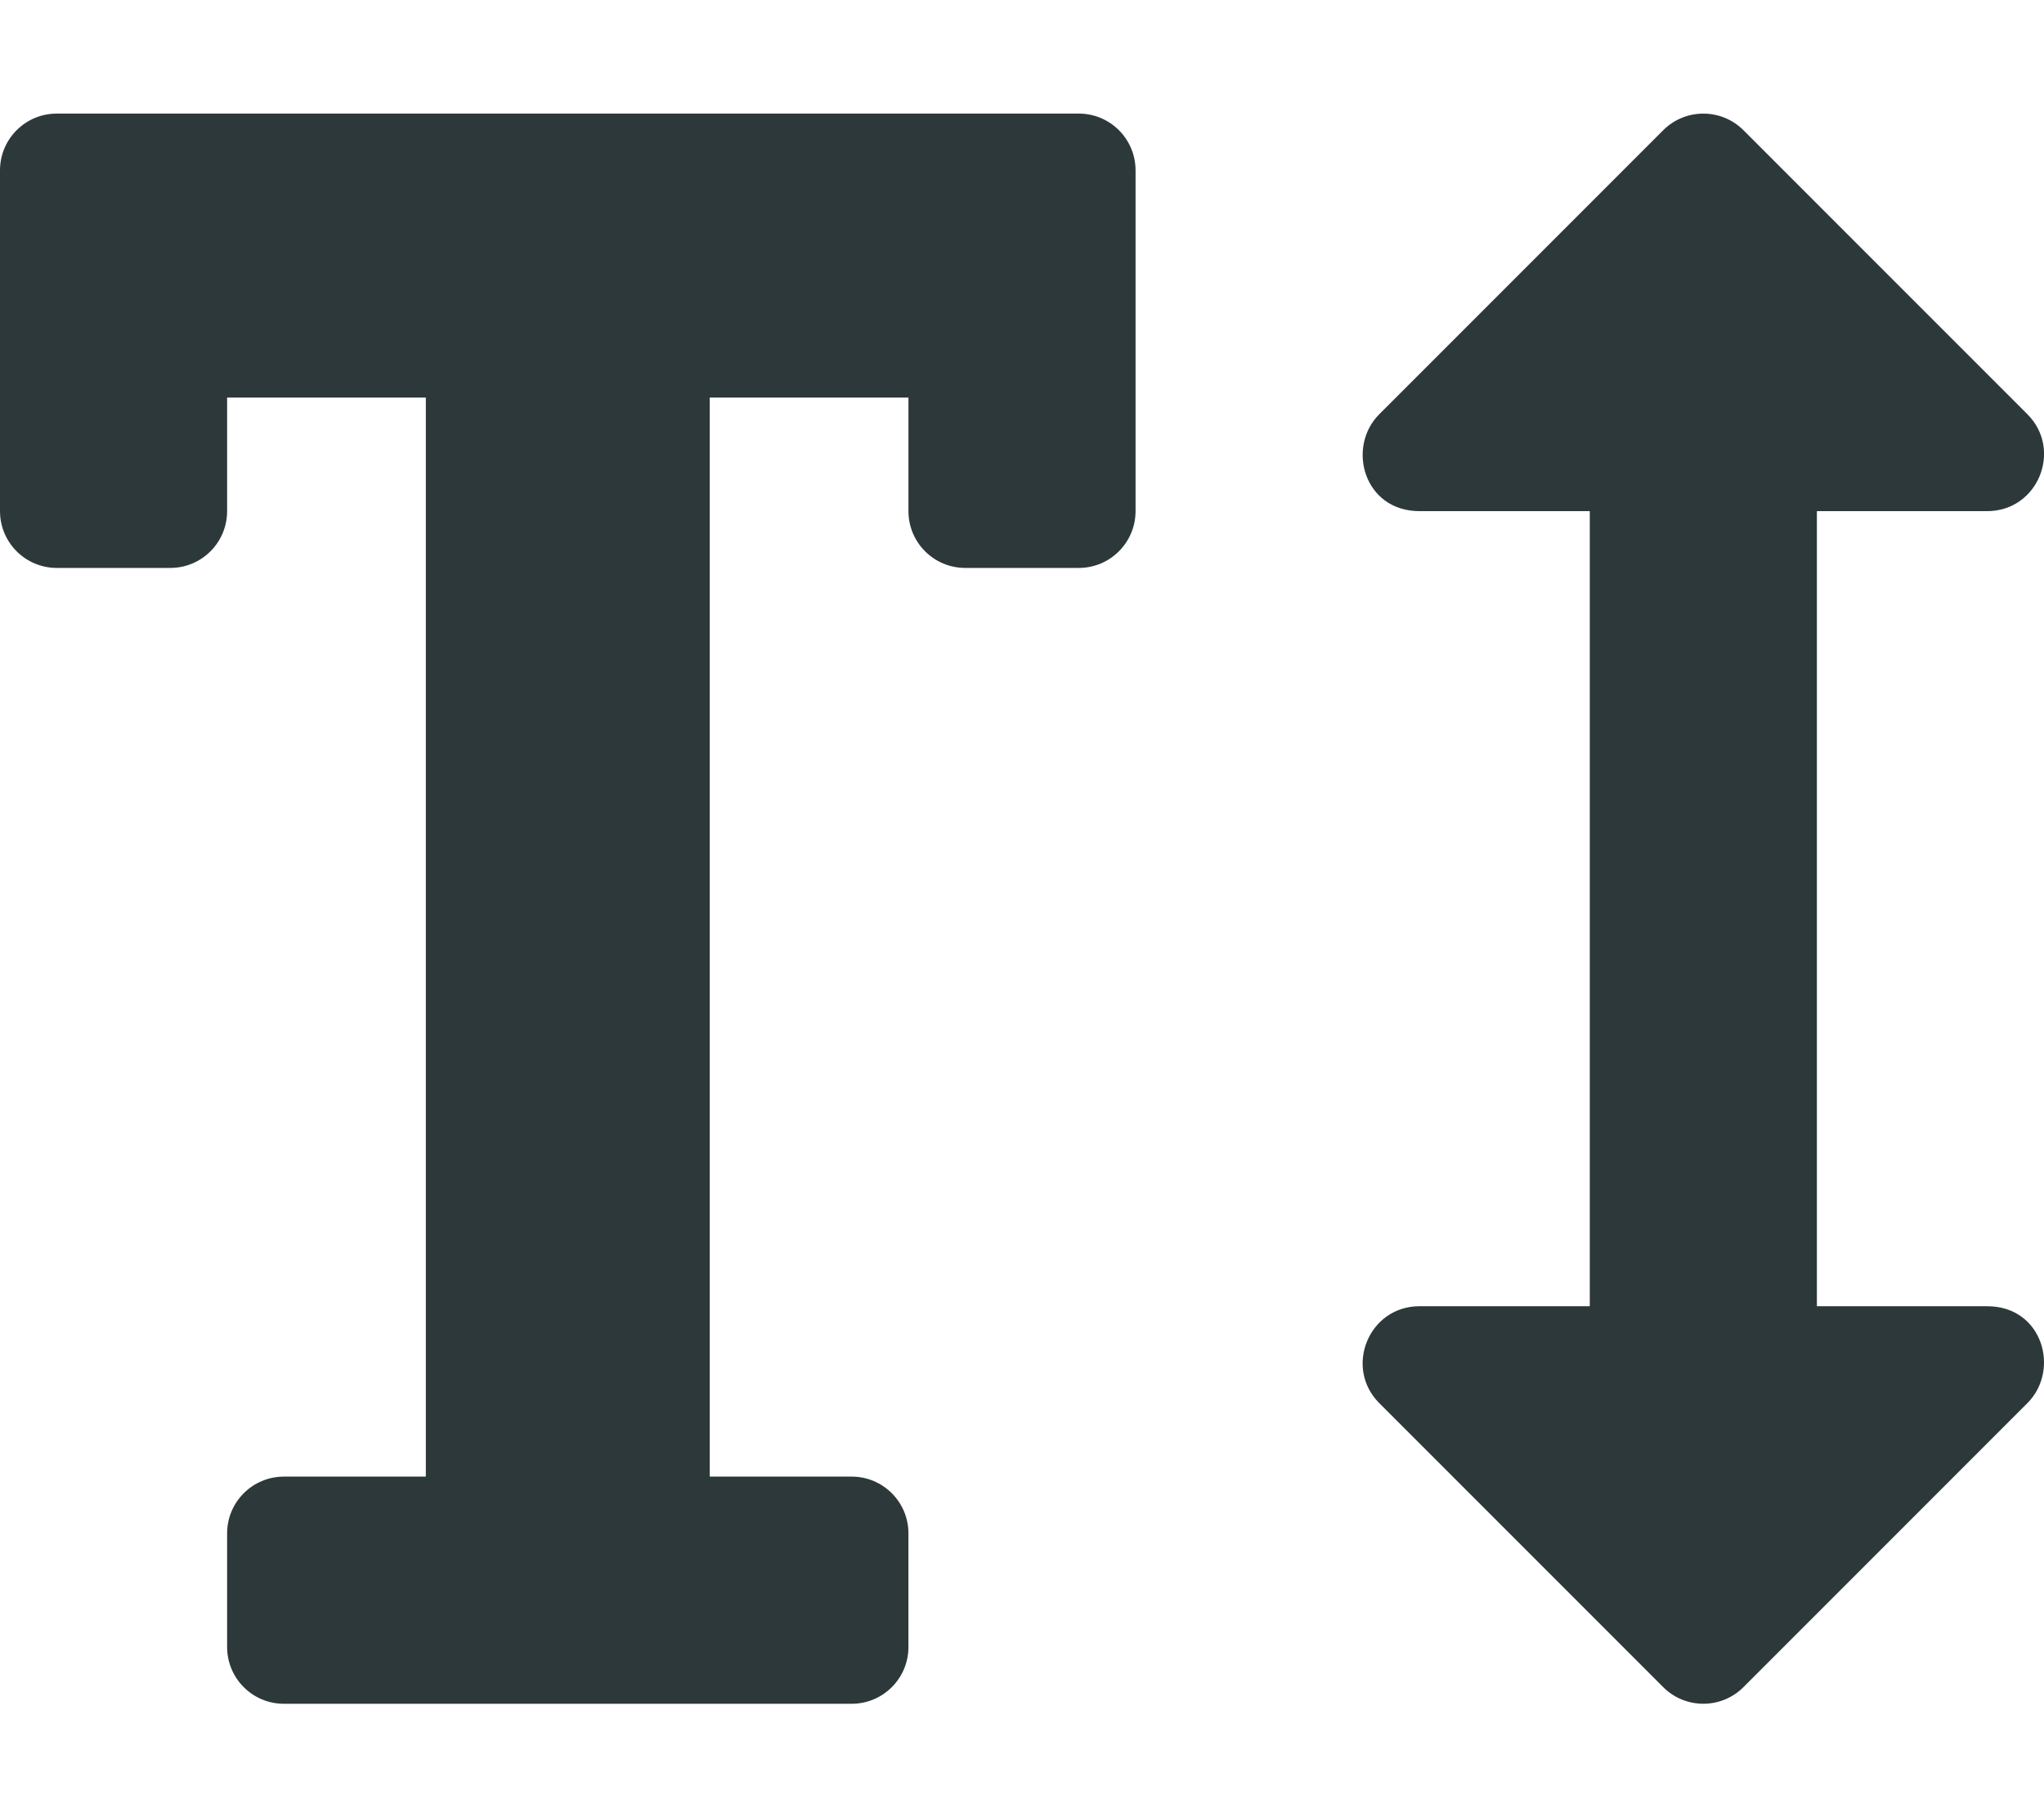
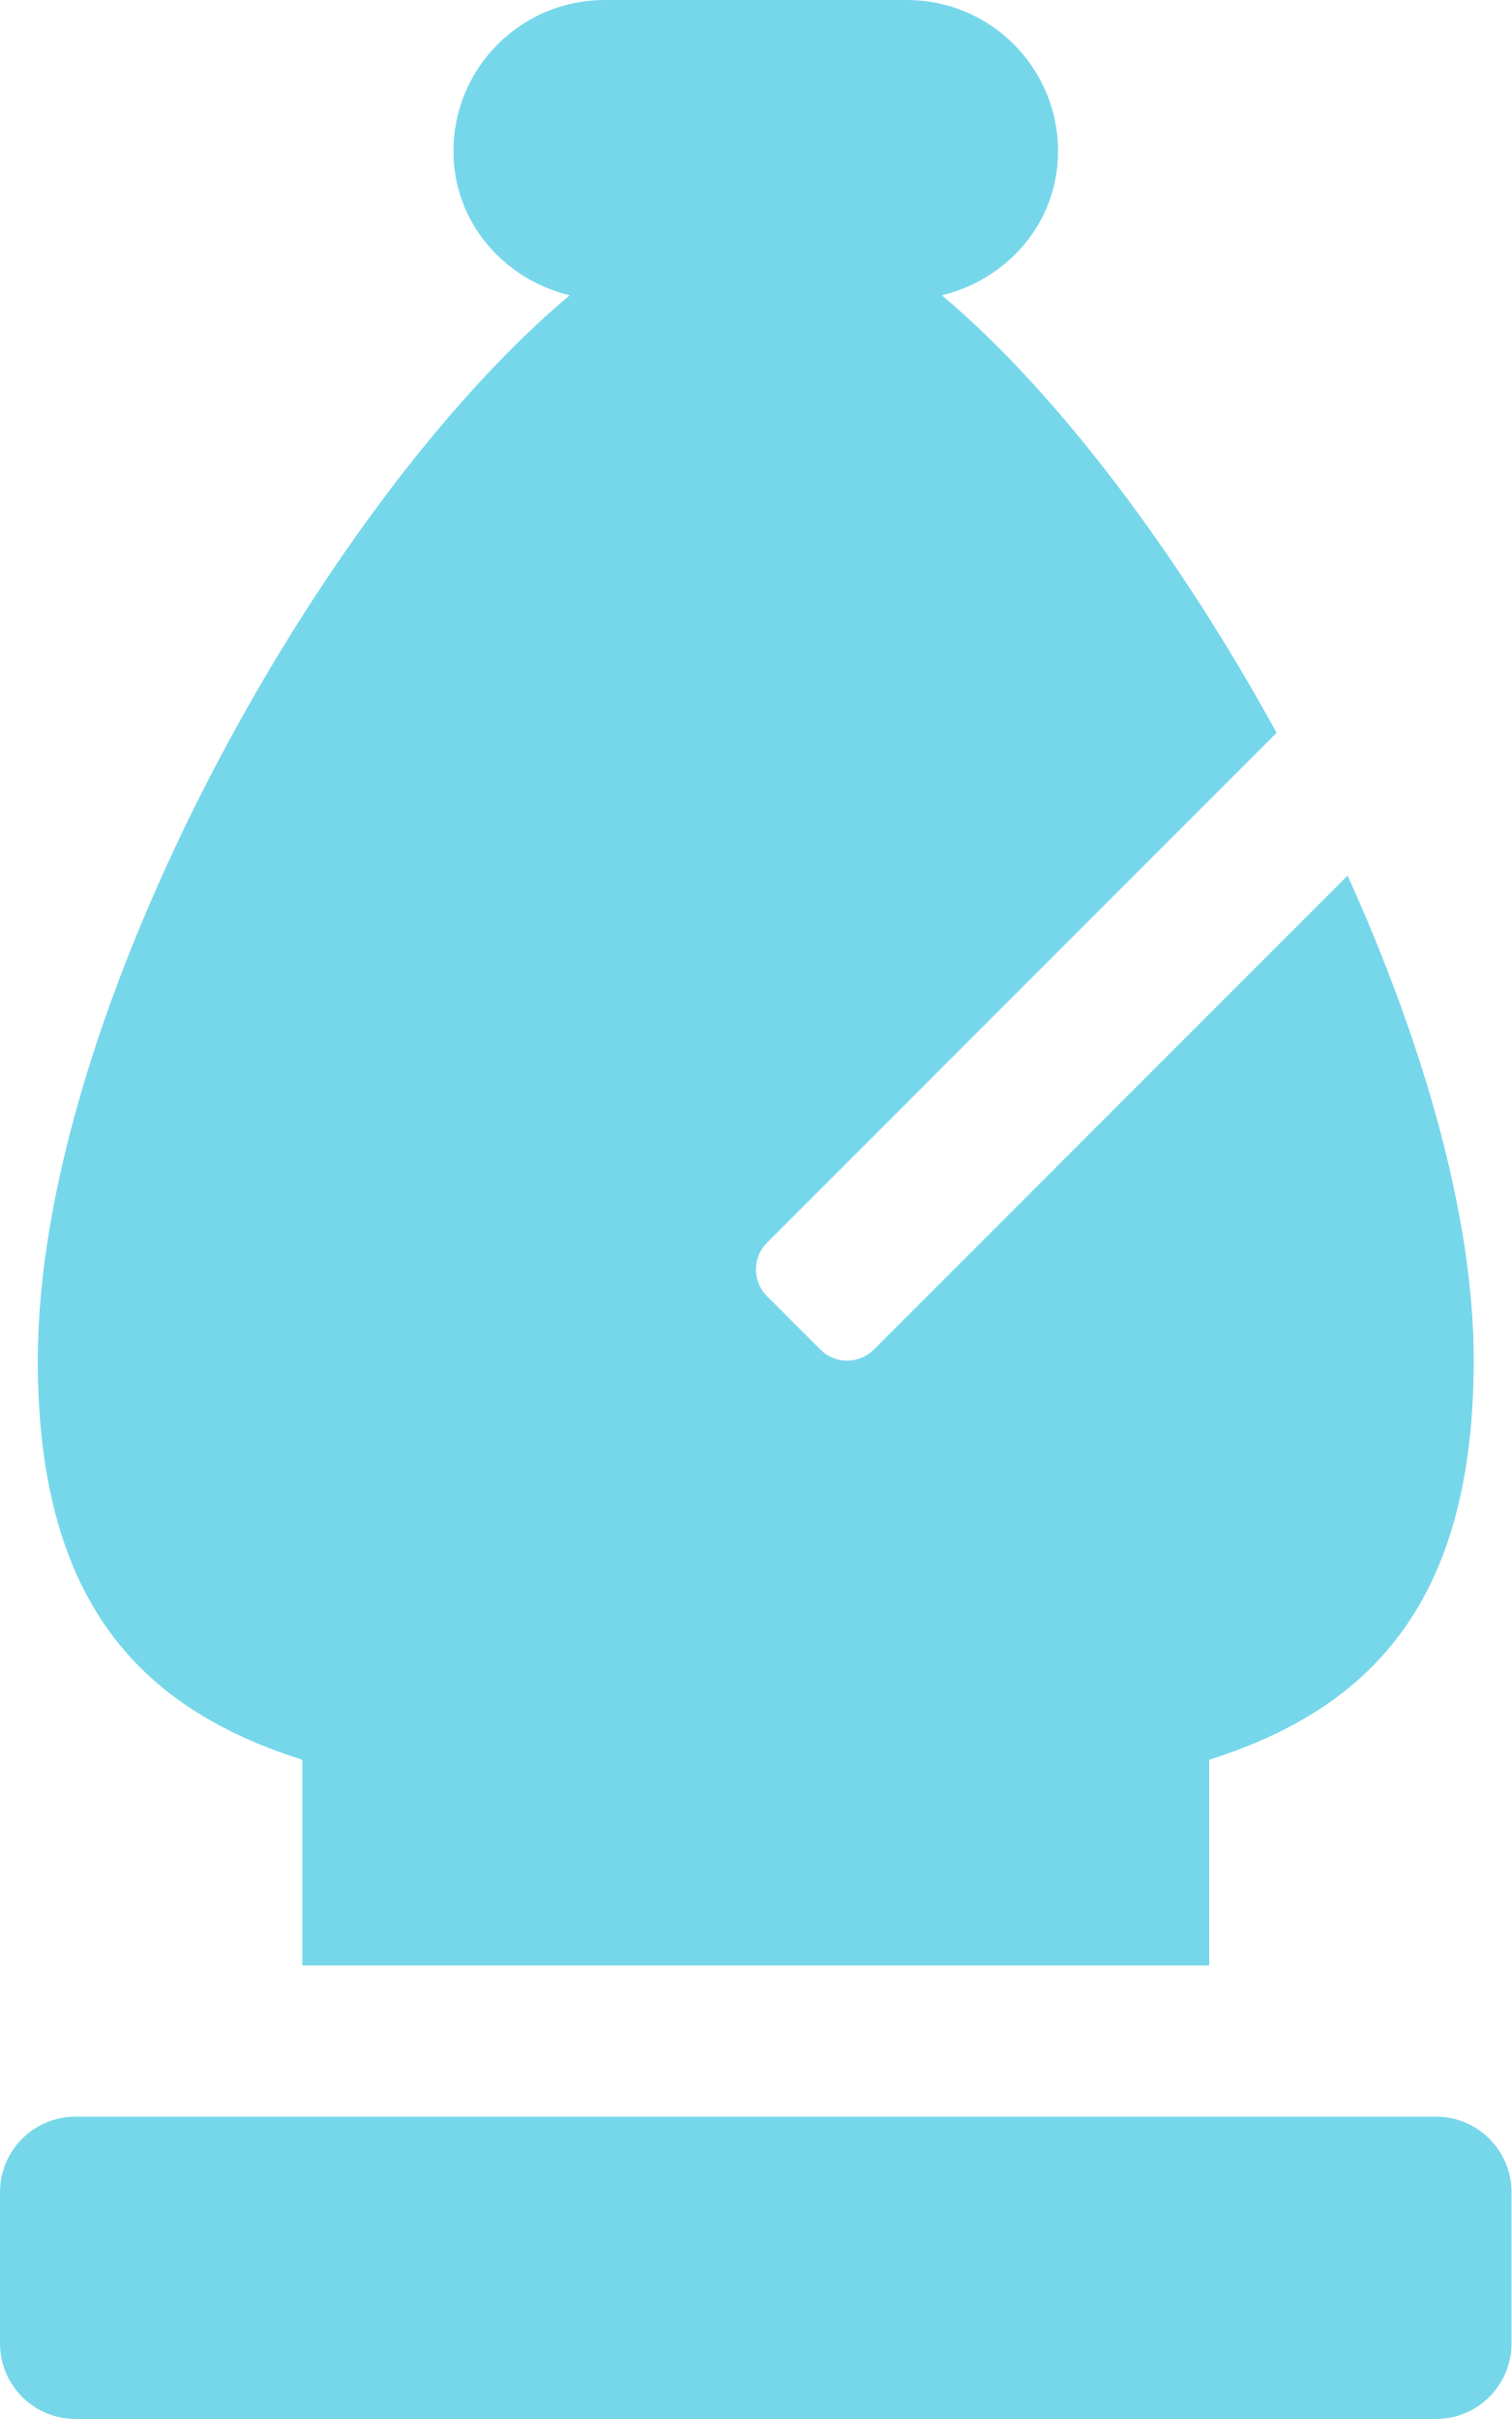
- <svg xmlns="http://www.w3.org/2000/svg" style="fill:#2D383A;" viewBox="0 0 576 512">
-   <path d="M304 32H16A16 16 0 0 0 0 48v96a16 16 0 0 0 16 16h32a16 16 0 0 0 16-16v-32h56v304H80a16 16 0 0 0-16 16v32a16 16 0 0 0 16 16h160a16 16 0 0 0 16-16v-32a16 16 0 0 0-16-16h-40V112h56v32a16 16 0 0 0 16 16h32a16 16 0 0 0 16-16V48a16 16 0 0 0-16-16zm256 336h-48V144h48c14.31 0 21.33-17.31 11.31-27.31l-80-80a16 16 0 0 0-22.62 0l-80 80C379.36 126 384.36 144 400 144h48v224h-48c-14.31 0-21.32 17.31-11.31 27.31l80 80a16 16 0 0 0 22.62 0l80-80C580.64 386 575.64 368 560 368z" />
+ <svg xmlns="http://www.w3.org/2000/svg" style="fill:#76D7EA;" viewBox="0 0 320 512">
+   <path d="M8 287.88c0 51.64 22.14 73.83 56 84.6V416h192v-43.52c33.86-10.77 56-33 56-84.6 0-30.61-10.73-67.1-26.69-102.56L185 285.65a8 8 0 0 1-11.31 0l-11.31-11.31a8 8 0 0 1 0-11.31L270.27 155.1c-20.8-37.91-46.47-72.1-70.87-92.59C213.4 59.09 224 47.05 224 32a32 32 0 0 0-32-32h-64a32 32 0 0 0-32 32c0 15 10.6 27.09 24.6 30.51C67.81 106.8 8 214.5 8 287.88zM304 448H16a16 16 0 0 0-16 16v32a16 16 0 0 0 16 16h288a16 16 0 0 0 16-16v-32a16 16 0 0 0-16-16z" />
</svg>
